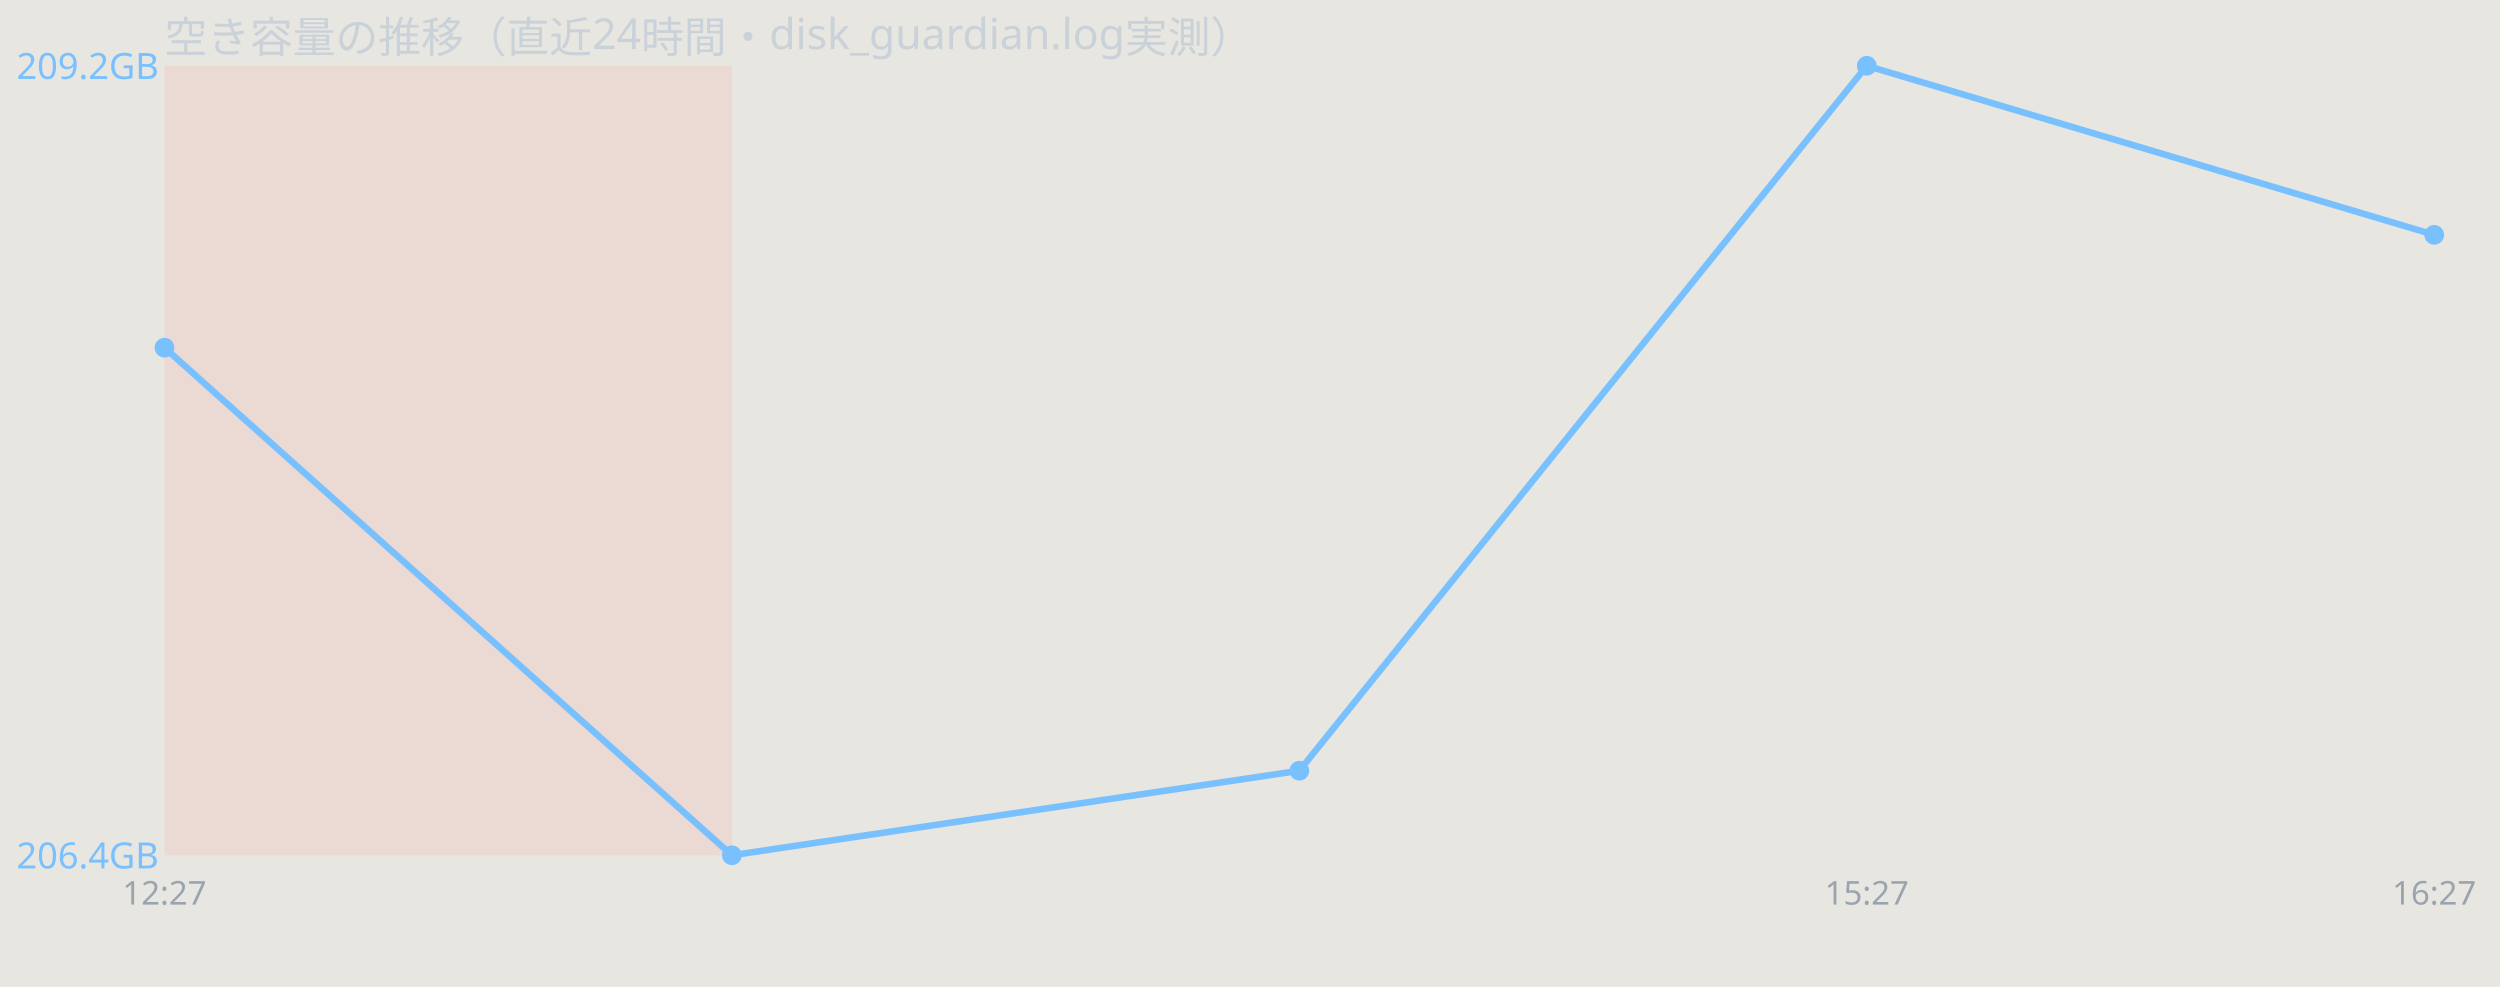
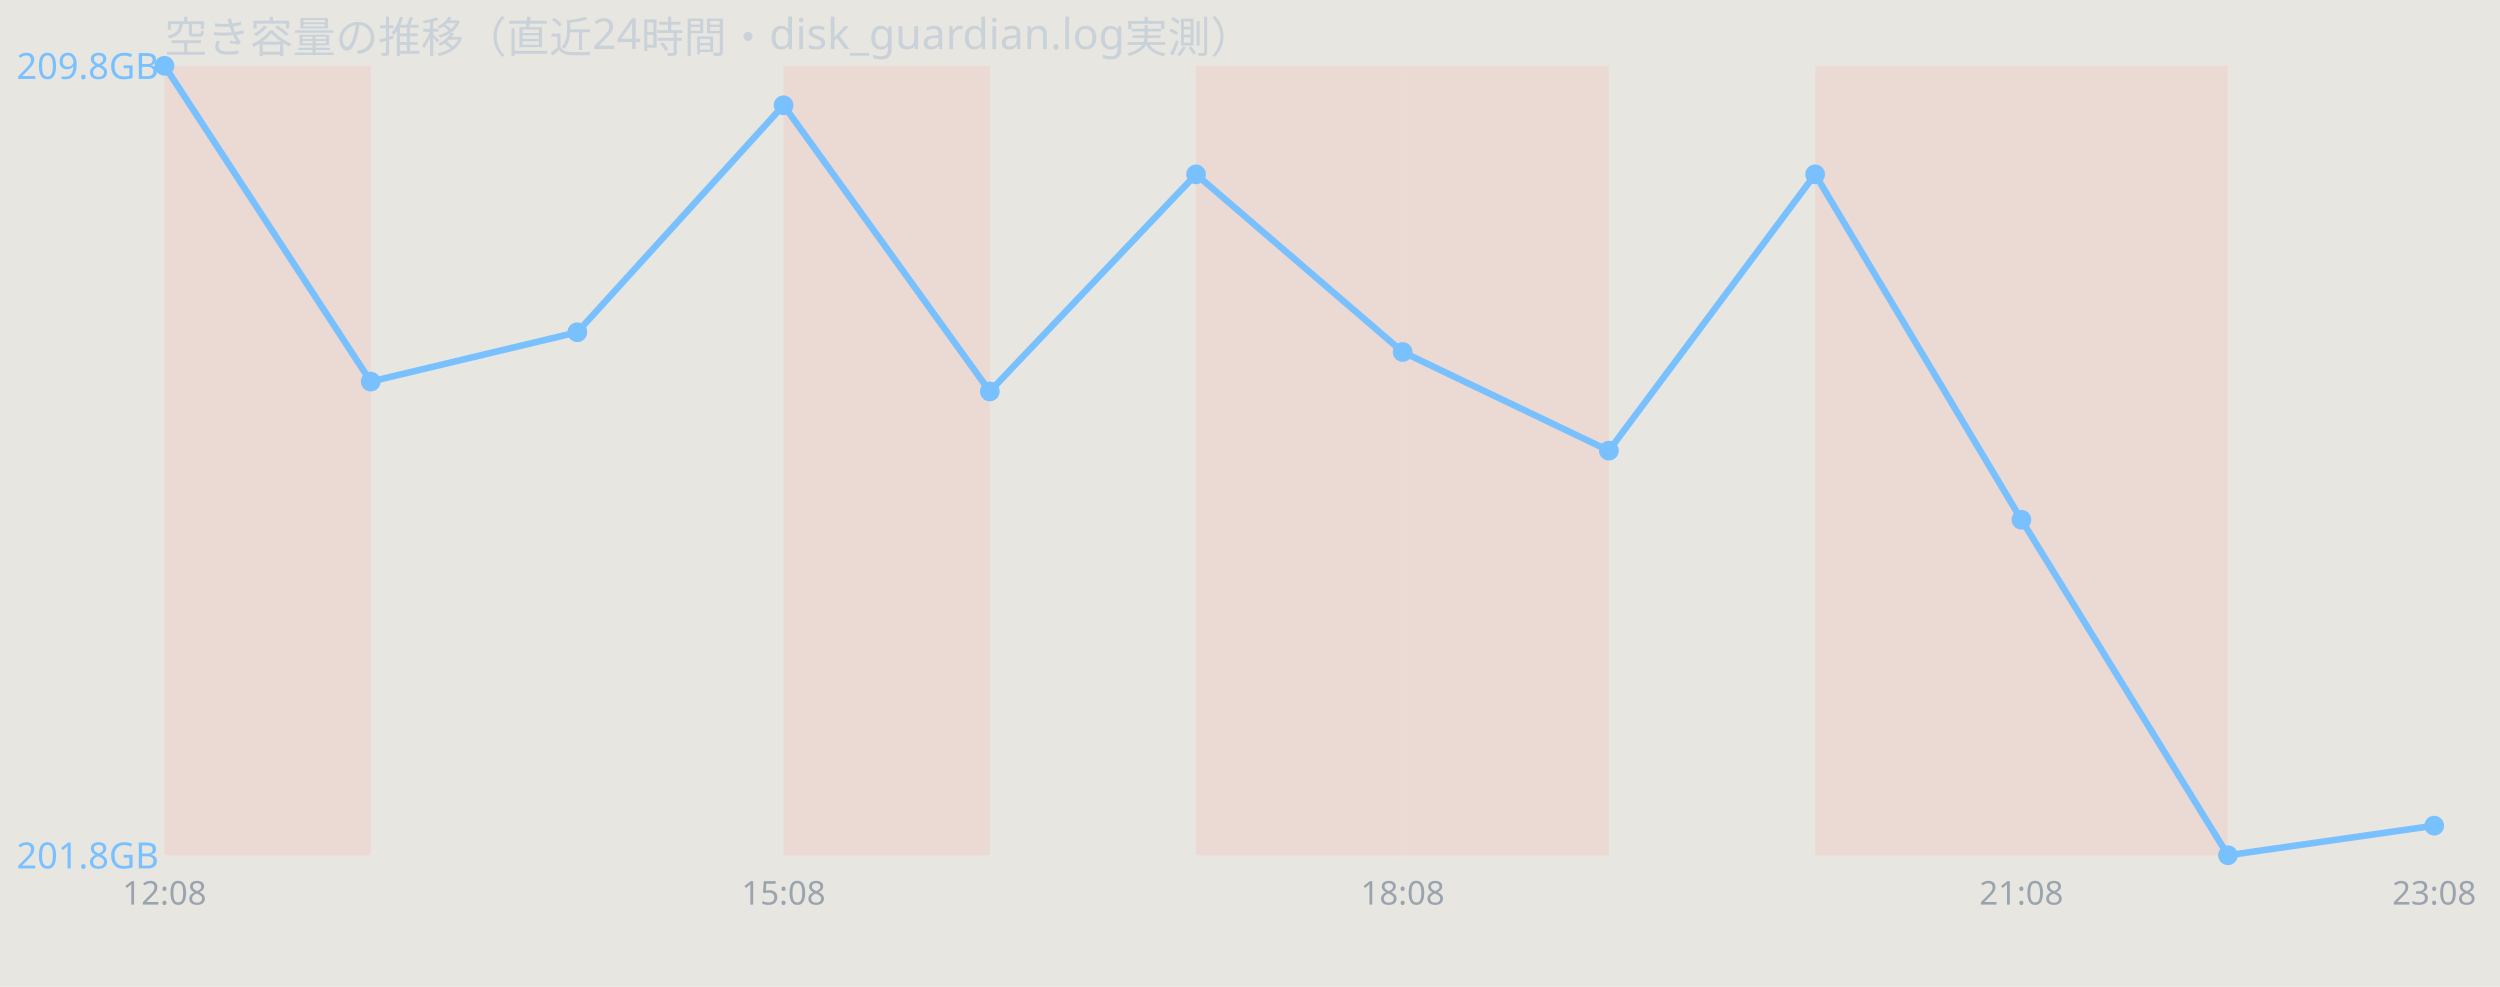
<svg xmlns="http://www.w3.org/2000/svg" width="760" height="300" viewBox="0 0 760 300" font-family="sans-serif">
  <rect width="760" height="300" fill="#e8e6e1" />
  <text x="50" y="16" font-size="13" fill="#c9d1d9">空き容量の推移（直近24時間・disk_guardian.log実測）</text>
-   <rect x="50.0" y="20" width="172.5" height="240" fill="#ff7b72" opacity="0.12" />
-   <polyline points="50.0,105.7 222.5,260.0 395.0,234.3 567.5,20.0 740.0,71.4" fill="none" stroke="#79c0ff" stroke-width="2" />
-   <circle cx="50.0" cy="105.7" r="3" fill="#79c0ff" />
-   <circle cx="222.5" cy="260.0" r="3" fill="#79c0ff" />
-   <circle cx="395.0" cy="234.3" r="3" fill="#79c0ff" />
-   <circle cx="567.5" cy="20.0" r="3" fill="#79c0ff" />
-   <circle cx="740.0" cy="71.4" r="3" fill="#79c0ff" />
-   <text x="5" y="24.0" font-size="11" fill="#79c0ff">209.2GB</text>
-   <text x="5" y="264.0" font-size="11" fill="#79c0ff">206.4GB</text>
-   <text x="50.0" y="275" font-size="10" fill="#9aa4ae" text-anchor="middle">12:27</text>
-   <text x="567.5" y="275" font-size="10" fill="#9aa4ae" text-anchor="middle">15:27</text>
-   <text x="740.0" y="275" font-size="10" fill="#9aa4ae" text-anchor="middle">16:27</text>
+   <rect x="50.0" y="20" width="62.7" height="240" fill="#ff7b72" opacity="0.12" />
+   <rect x="238.2" y="20" width="62.7" height="240" fill="#ff7b72" opacity="0.12" />
+   <rect x="363.6" y="20" width="62.7" height="240" fill="#ff7b72" opacity="0.12" />
+   <rect x="426.4" y="20" width="62.7" height="240" fill="#ff7b72" opacity="0.12" />
+   <rect x="551.8" y="20" width="62.7" height="240" fill="#ff7b72" opacity="0.12" />
+   <rect x="614.5" y="20" width="62.7" height="240" fill="#ff7b72" opacity="0.12" />
+   <polyline points="50.0,20.0 112.7,116.0 175.5,101.0 238.2,32.0 300.9,119.0 363.6,53.0 426.4,107.0 489.1,137.0 551.8,53.0 614.5,158.0 677.3,260.0 740.0,251.0" fill="none" stroke="#79c0ff" stroke-width="2" />
+   <circle cx="50.0" cy="20.0" r="3" fill="#79c0ff" />
+   <circle cx="112.7" cy="116.0" r="3" fill="#79c0ff" />
+   <circle cx="175.5" cy="101.0" r="3" fill="#79c0ff" />
+   <circle cx="238.2" cy="32.0" r="3" fill="#79c0ff" />
+   <circle cx="300.9" cy="119.0" r="3" fill="#79c0ff" />
+   <circle cx="363.6" cy="53.0" r="3" fill="#79c0ff" />
+   <circle cx="426.4" cy="107.0" r="3" fill="#79c0ff" />
+   <circle cx="489.1" cy="137.0" r="3" fill="#79c0ff" />
+   <circle cx="551.8" cy="53.0" r="3" fill="#79c0ff" />
+   <circle cx="614.5" cy="158.0" r="3" fill="#79c0ff" />
+   <circle cx="677.3" cy="260.0" r="3" fill="#79c0ff" />
+   <circle cx="740.0" cy="251.0" r="3" fill="#79c0ff" />
+   <text x="5" y="24.0" font-size="11" fill="#79c0ff">209.8GB</text>
+   <text x="5" y="264.0" font-size="11" fill="#79c0ff">201.8GB</text>
+   <text x="50.0" y="275" font-size="10" fill="#9aa4ae" text-anchor="middle">12:08</text>
+   <text x="238.2" y="275" font-size="10" fill="#9aa4ae" text-anchor="middle">15:08</text>
+   <text x="426.4" y="275" font-size="10" fill="#9aa4ae" text-anchor="middle">18:08</text>
+   <text x="614.5" y="275" font-size="10" fill="#9aa4ae" text-anchor="middle">21:08</text>
+   <text x="740.0" y="275" font-size="10" fill="#9aa4ae" text-anchor="middle">23:08</text>
</svg>
